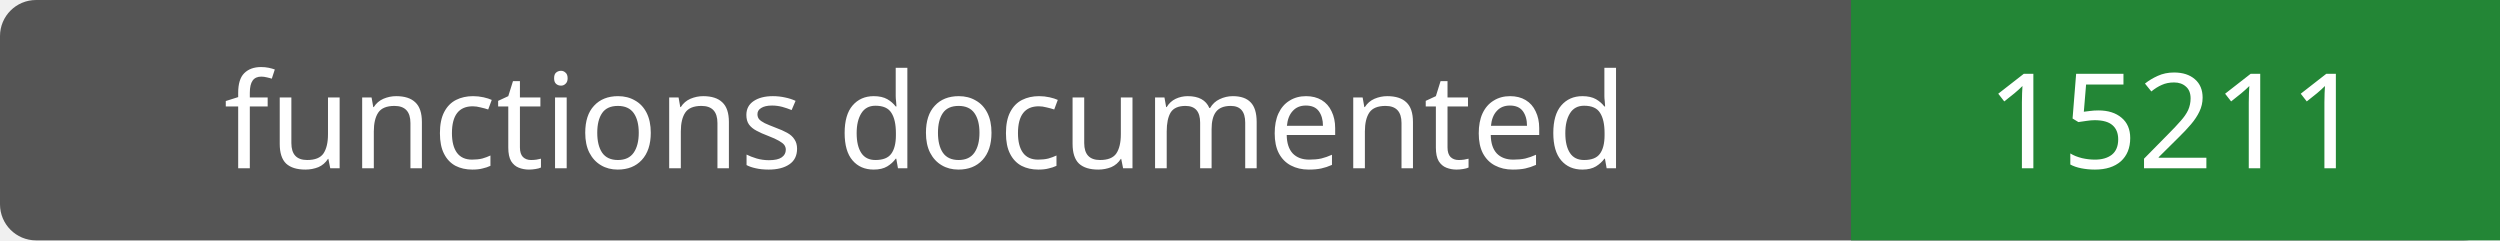
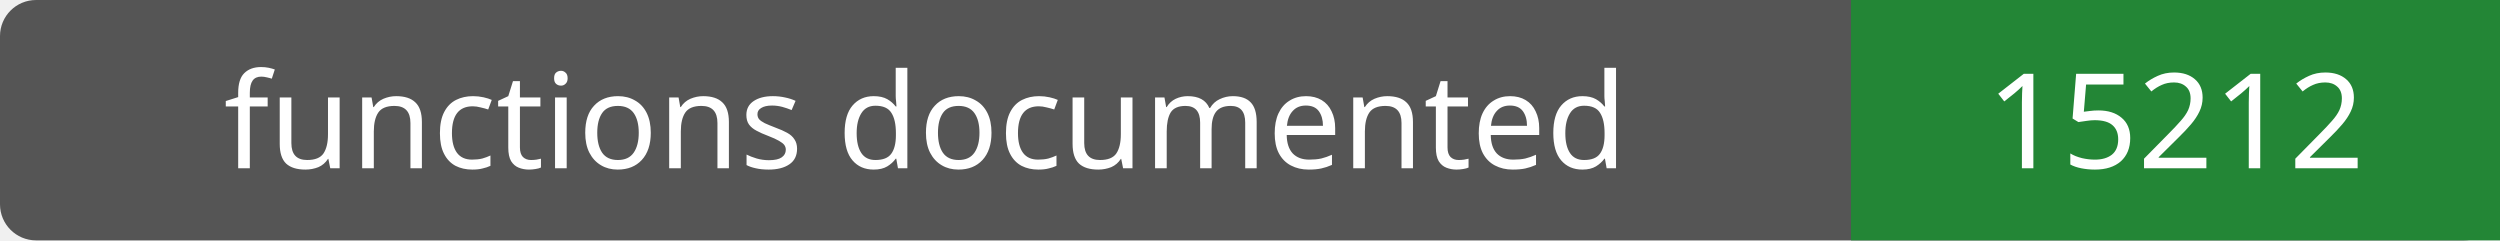
- <svg xmlns="http://www.w3.org/2000/svg" width="208" height="20" role="img" aria-label="functions documented: 15211">
+ <svg xmlns="http://www.w3.org/2000/svg" width="208" height="20" role="img" aria-label="functions documented: 15212">
  <rect width="208" height="20" rx="3" fill="#555" />
  <path fill="#238636" d="M154 0h54v20H154z" />
  <g fill="#fff" text-anchor="middle" font-family="Verdana,sans-serif" font-size="11">
    <text x="77.0" y="14">functions documented</text>
-     <text x="181.0" y="14">15211</text>
+     <text x="181.0" y="14">15212</text>
  </g>
</svg>
